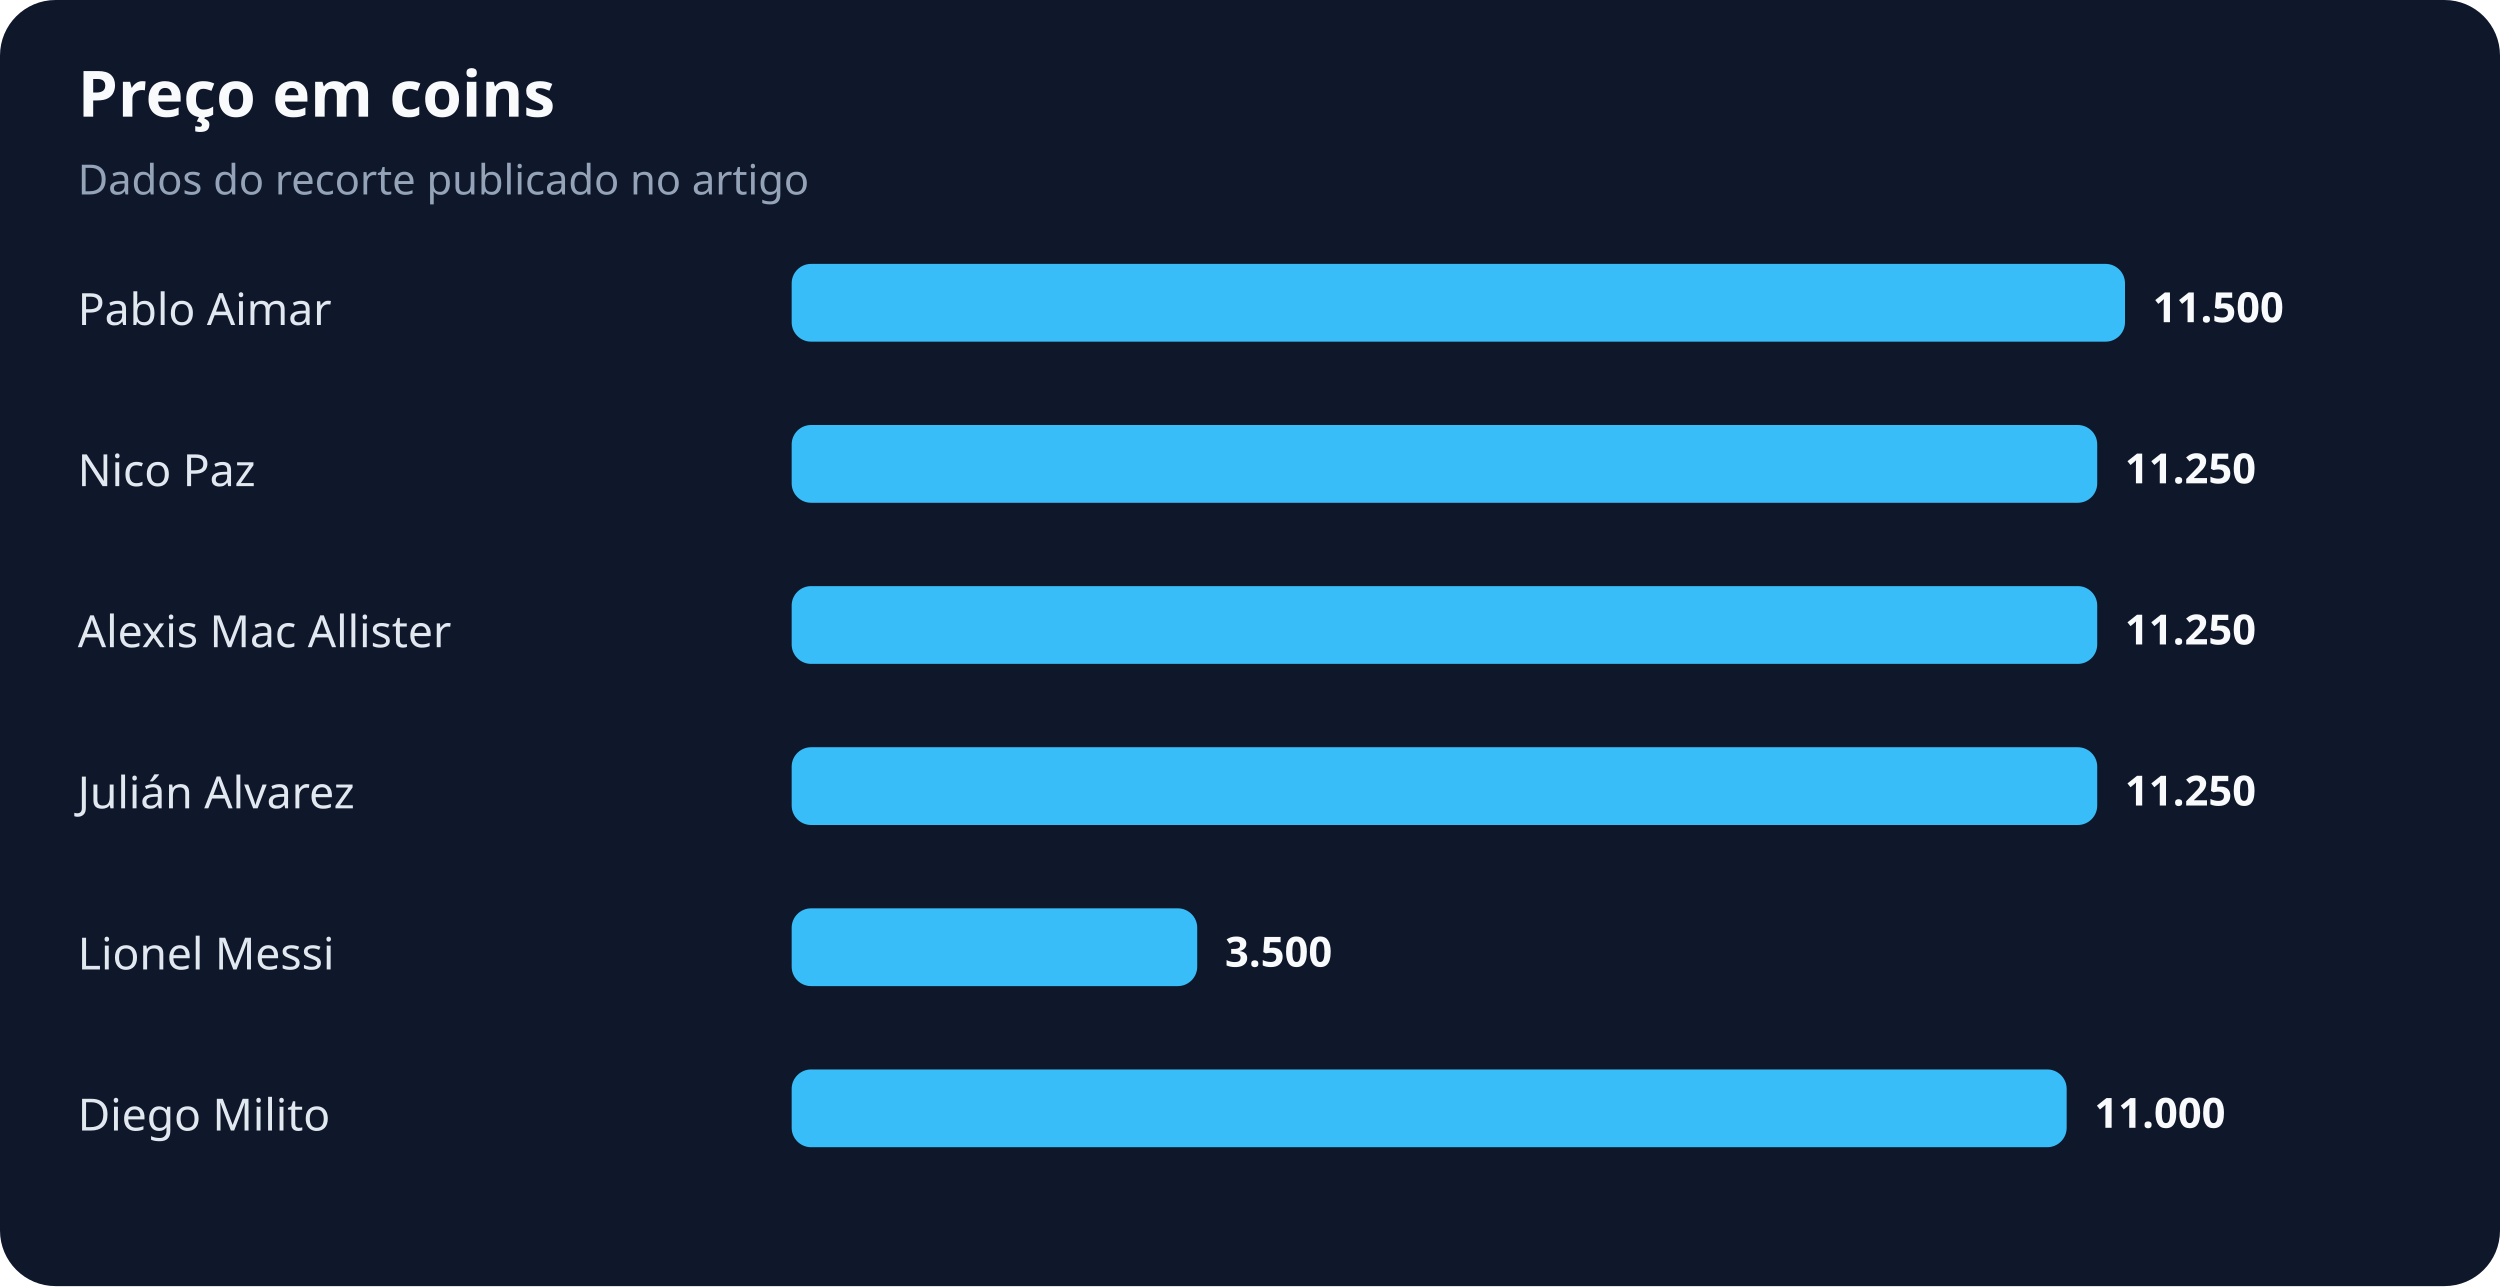
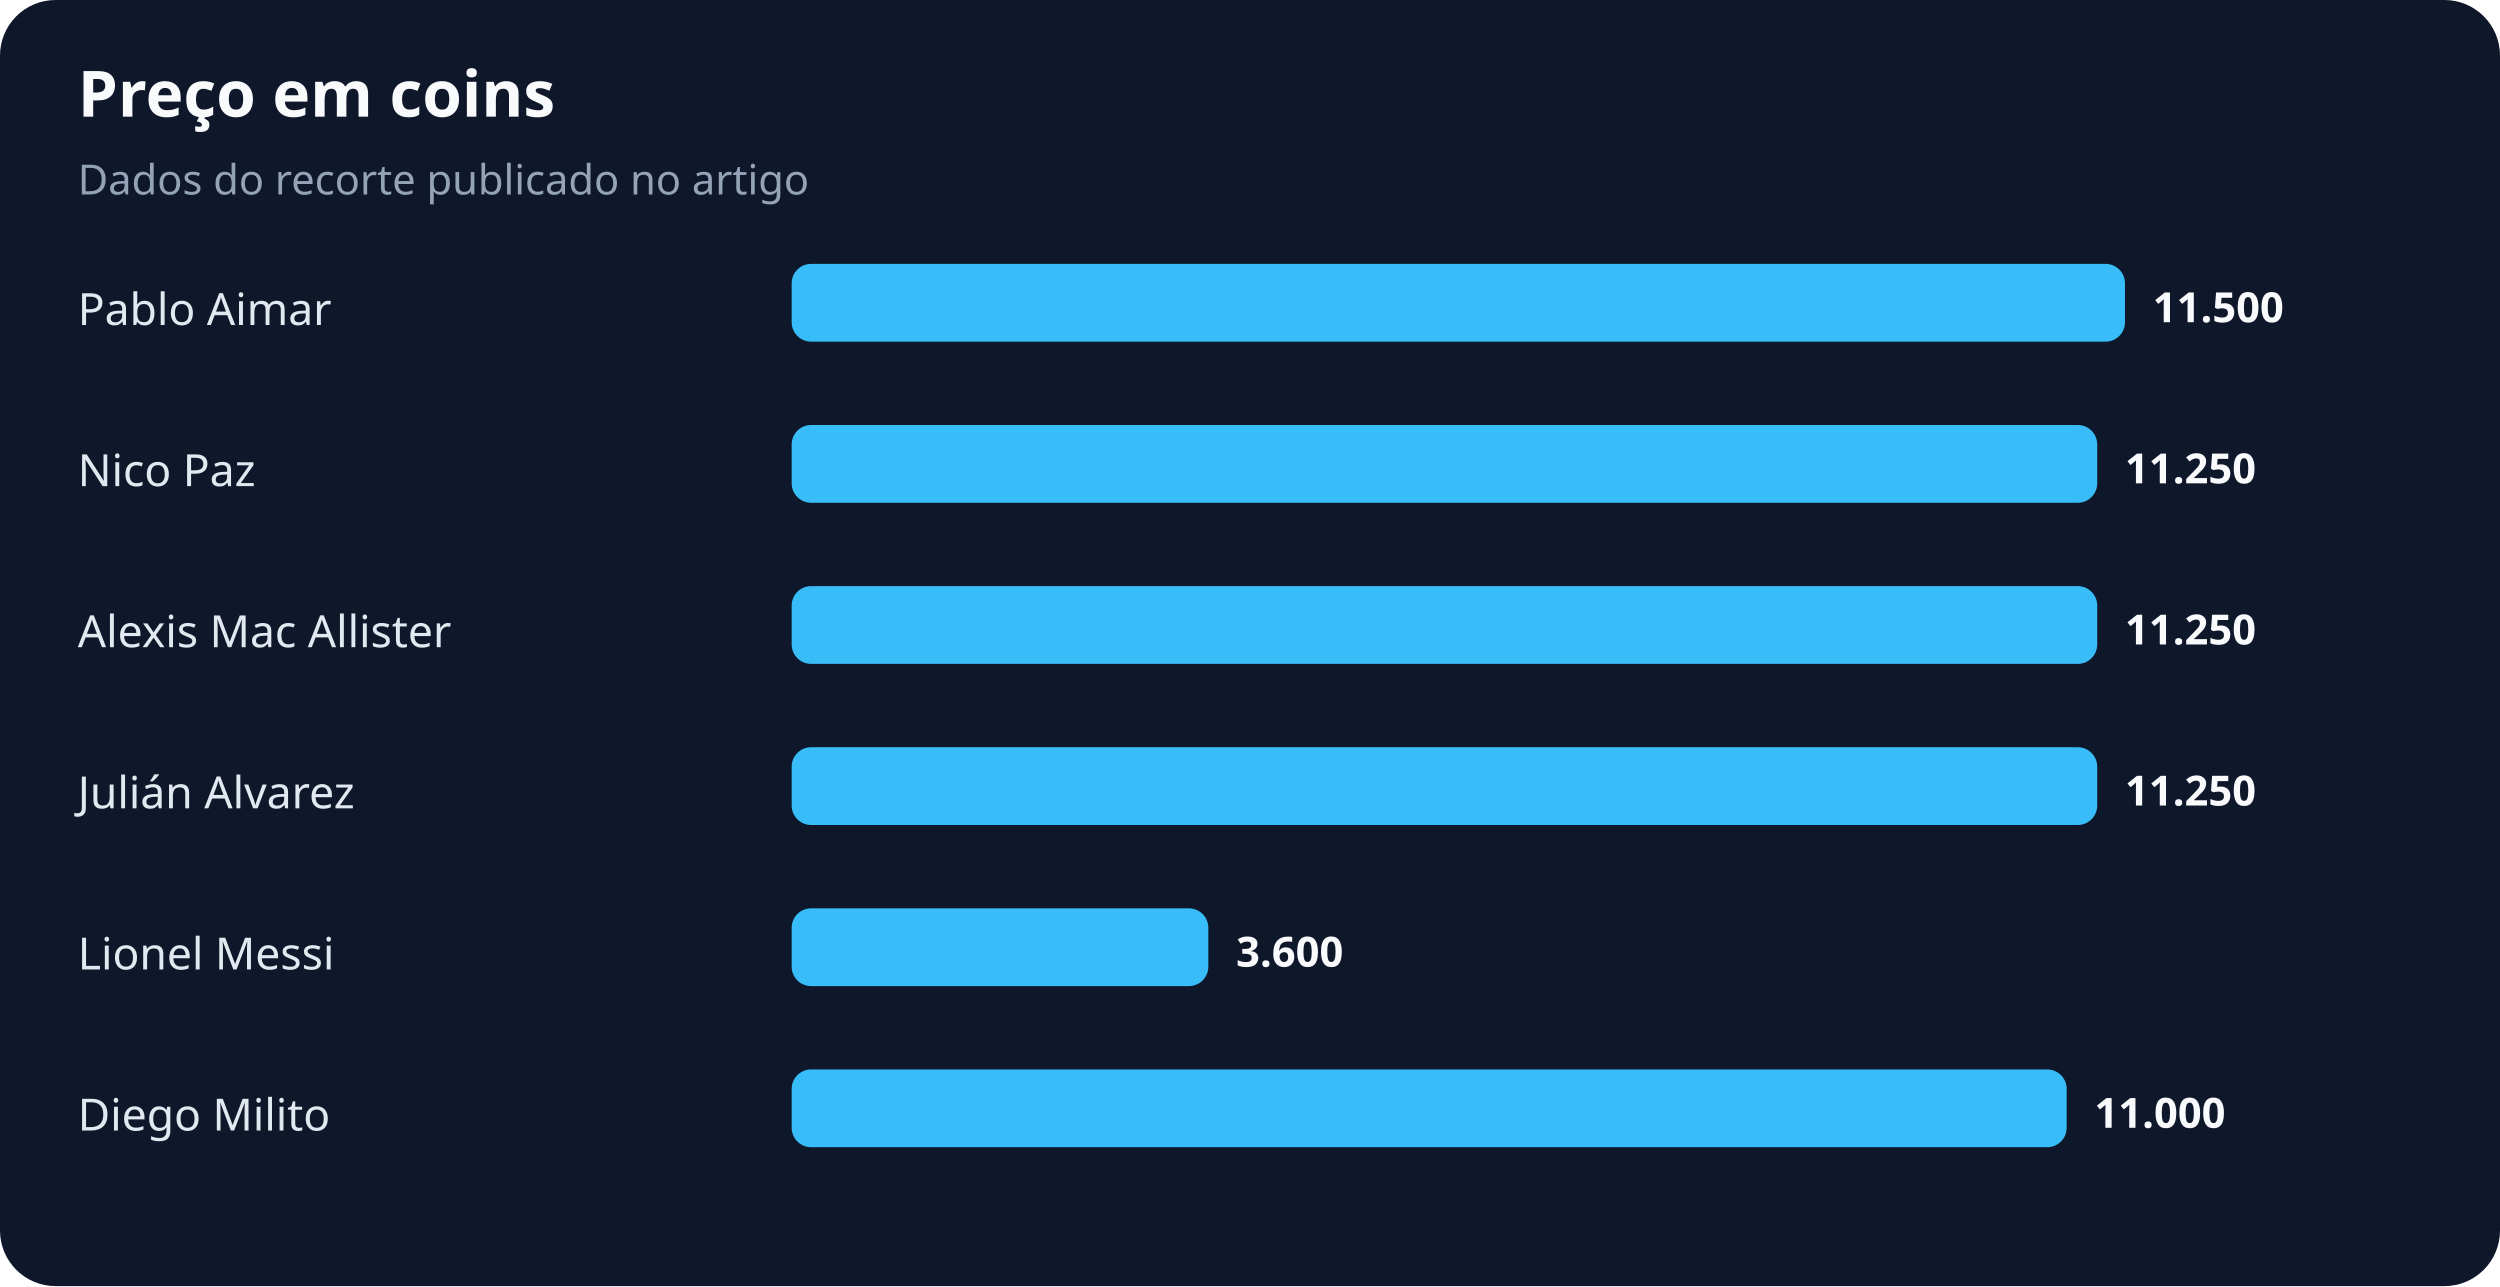
<svg xmlns="http://www.w3.org/2000/svg" width="900" height="463" viewBox="0 0 900 463" role="img" aria-labelledby="title desc">
  <rect width="100%" height="100%" rx="20" fill="#0f172a" />
  <text x="28" y="42" fill="#f8fafc" font-family="system-ui,sans-serif" font-size="23" font-weight="700">Preço em coins</text>
  <text x="28" y="70" fill="#94a3b8" font-family="system-ui,sans-serif" font-size="15">Dados do recorte publicado no artigo</text>
  <text x="28" y="117" fill="#e2e8f0" font-family="system-ui,sans-serif" font-size="16">Pablo Aimar</text>
  <rect x="285" y="95" width="480" height="28" rx="7" fill="#38bdf8" />
  <text x="775" y="116" fill="#f8fafc" font-family="system-ui,sans-serif" font-size="15" font-weight="700">11.500</text>
  <text x="28" y="175" fill="#e2e8f0" font-family="system-ui,sans-serif" font-size="16">Nico Paz</text>
  <rect x="285" y="153" width="470" height="28" rx="7" fill="#38bdf8" />
  <text x="765" y="174" fill="#f8fafc" font-family="system-ui,sans-serif" font-size="15" font-weight="700">11.250</text>
  <text x="28" y="233" fill="#e2e8f0" font-family="system-ui,sans-serif" font-size="16">Alexis Mac Allister</text>
  <rect x="285" y="211" width="470" height="28" rx="7" fill="#38bdf8" />
  <text x="765" y="232" fill="#f8fafc" font-family="system-ui,sans-serif" font-size="15" font-weight="700">11.250</text>
  <text x="28" y="291" fill="#e2e8f0" font-family="system-ui,sans-serif" font-size="16">Julián Alvarez</text>
  <rect x="285" y="269" width="470" height="28" rx="7" fill="#38bdf8" />
  <text x="765" y="290" fill="#f8fafc" font-family="system-ui,sans-serif" font-size="15" font-weight="700">11.250</text>
  <text x="28" y="349" fill="#e2e8f0" font-family="system-ui,sans-serif" font-size="16">Lionel Messi</text>
-   <rect x="285" y="327" width="146" height="28" rx="7" fill="#38bdf8" />
-   <text x="441" y="348" fill="#f8fafc" font-family="system-ui,sans-serif" font-size="15" font-weight="700">3.500</text>
+   <rect x="285" y="327" width="150" height="28" rx="7" fill="#38bdf8" />
+   <text x="445" y="348" fill="#f8fafc" font-family="system-ui,sans-serif" font-size="15" font-weight="700">3.600</text>
  <text x="28" y="407" fill="#e2e8f0" font-family="system-ui,sans-serif" font-size="16">Diego Milito</text>
  <rect x="285" y="385" width="459" height="28" rx="7" fill="#38bdf8" />
  <text x="754" y="406" fill="#f8fafc" font-family="system-ui,sans-serif" font-size="15" font-weight="700">11.000</text>
</svg>
